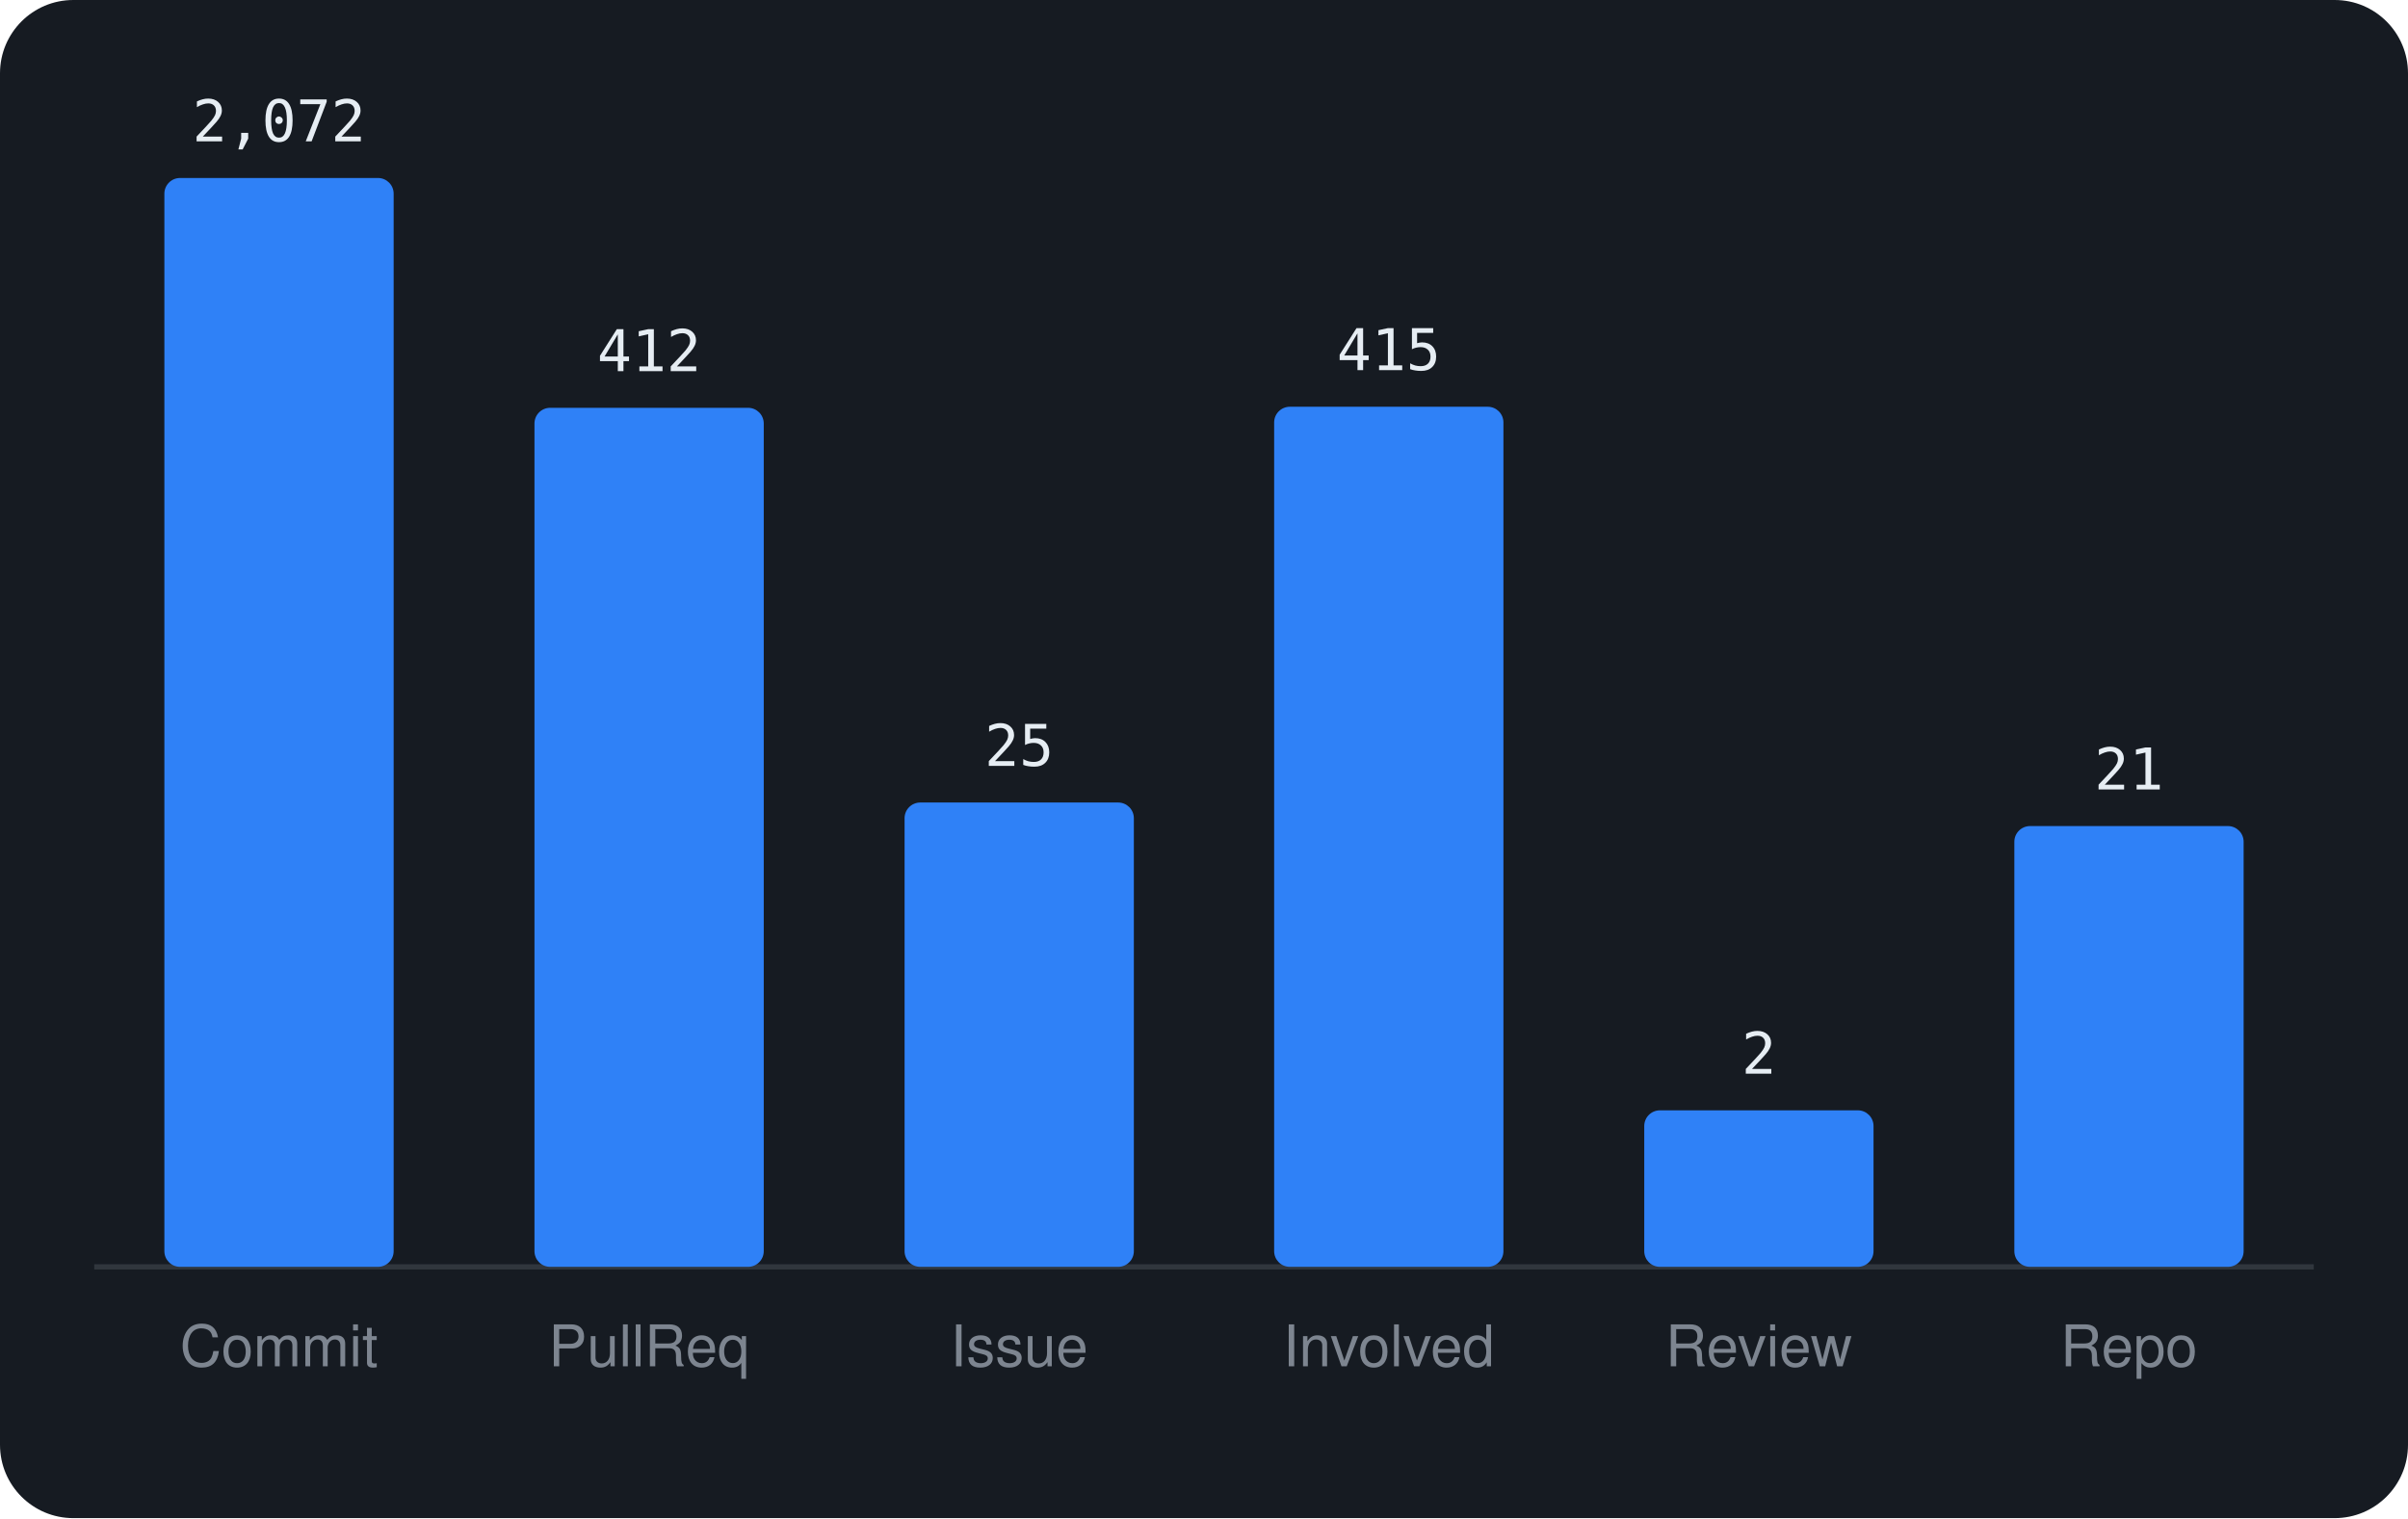
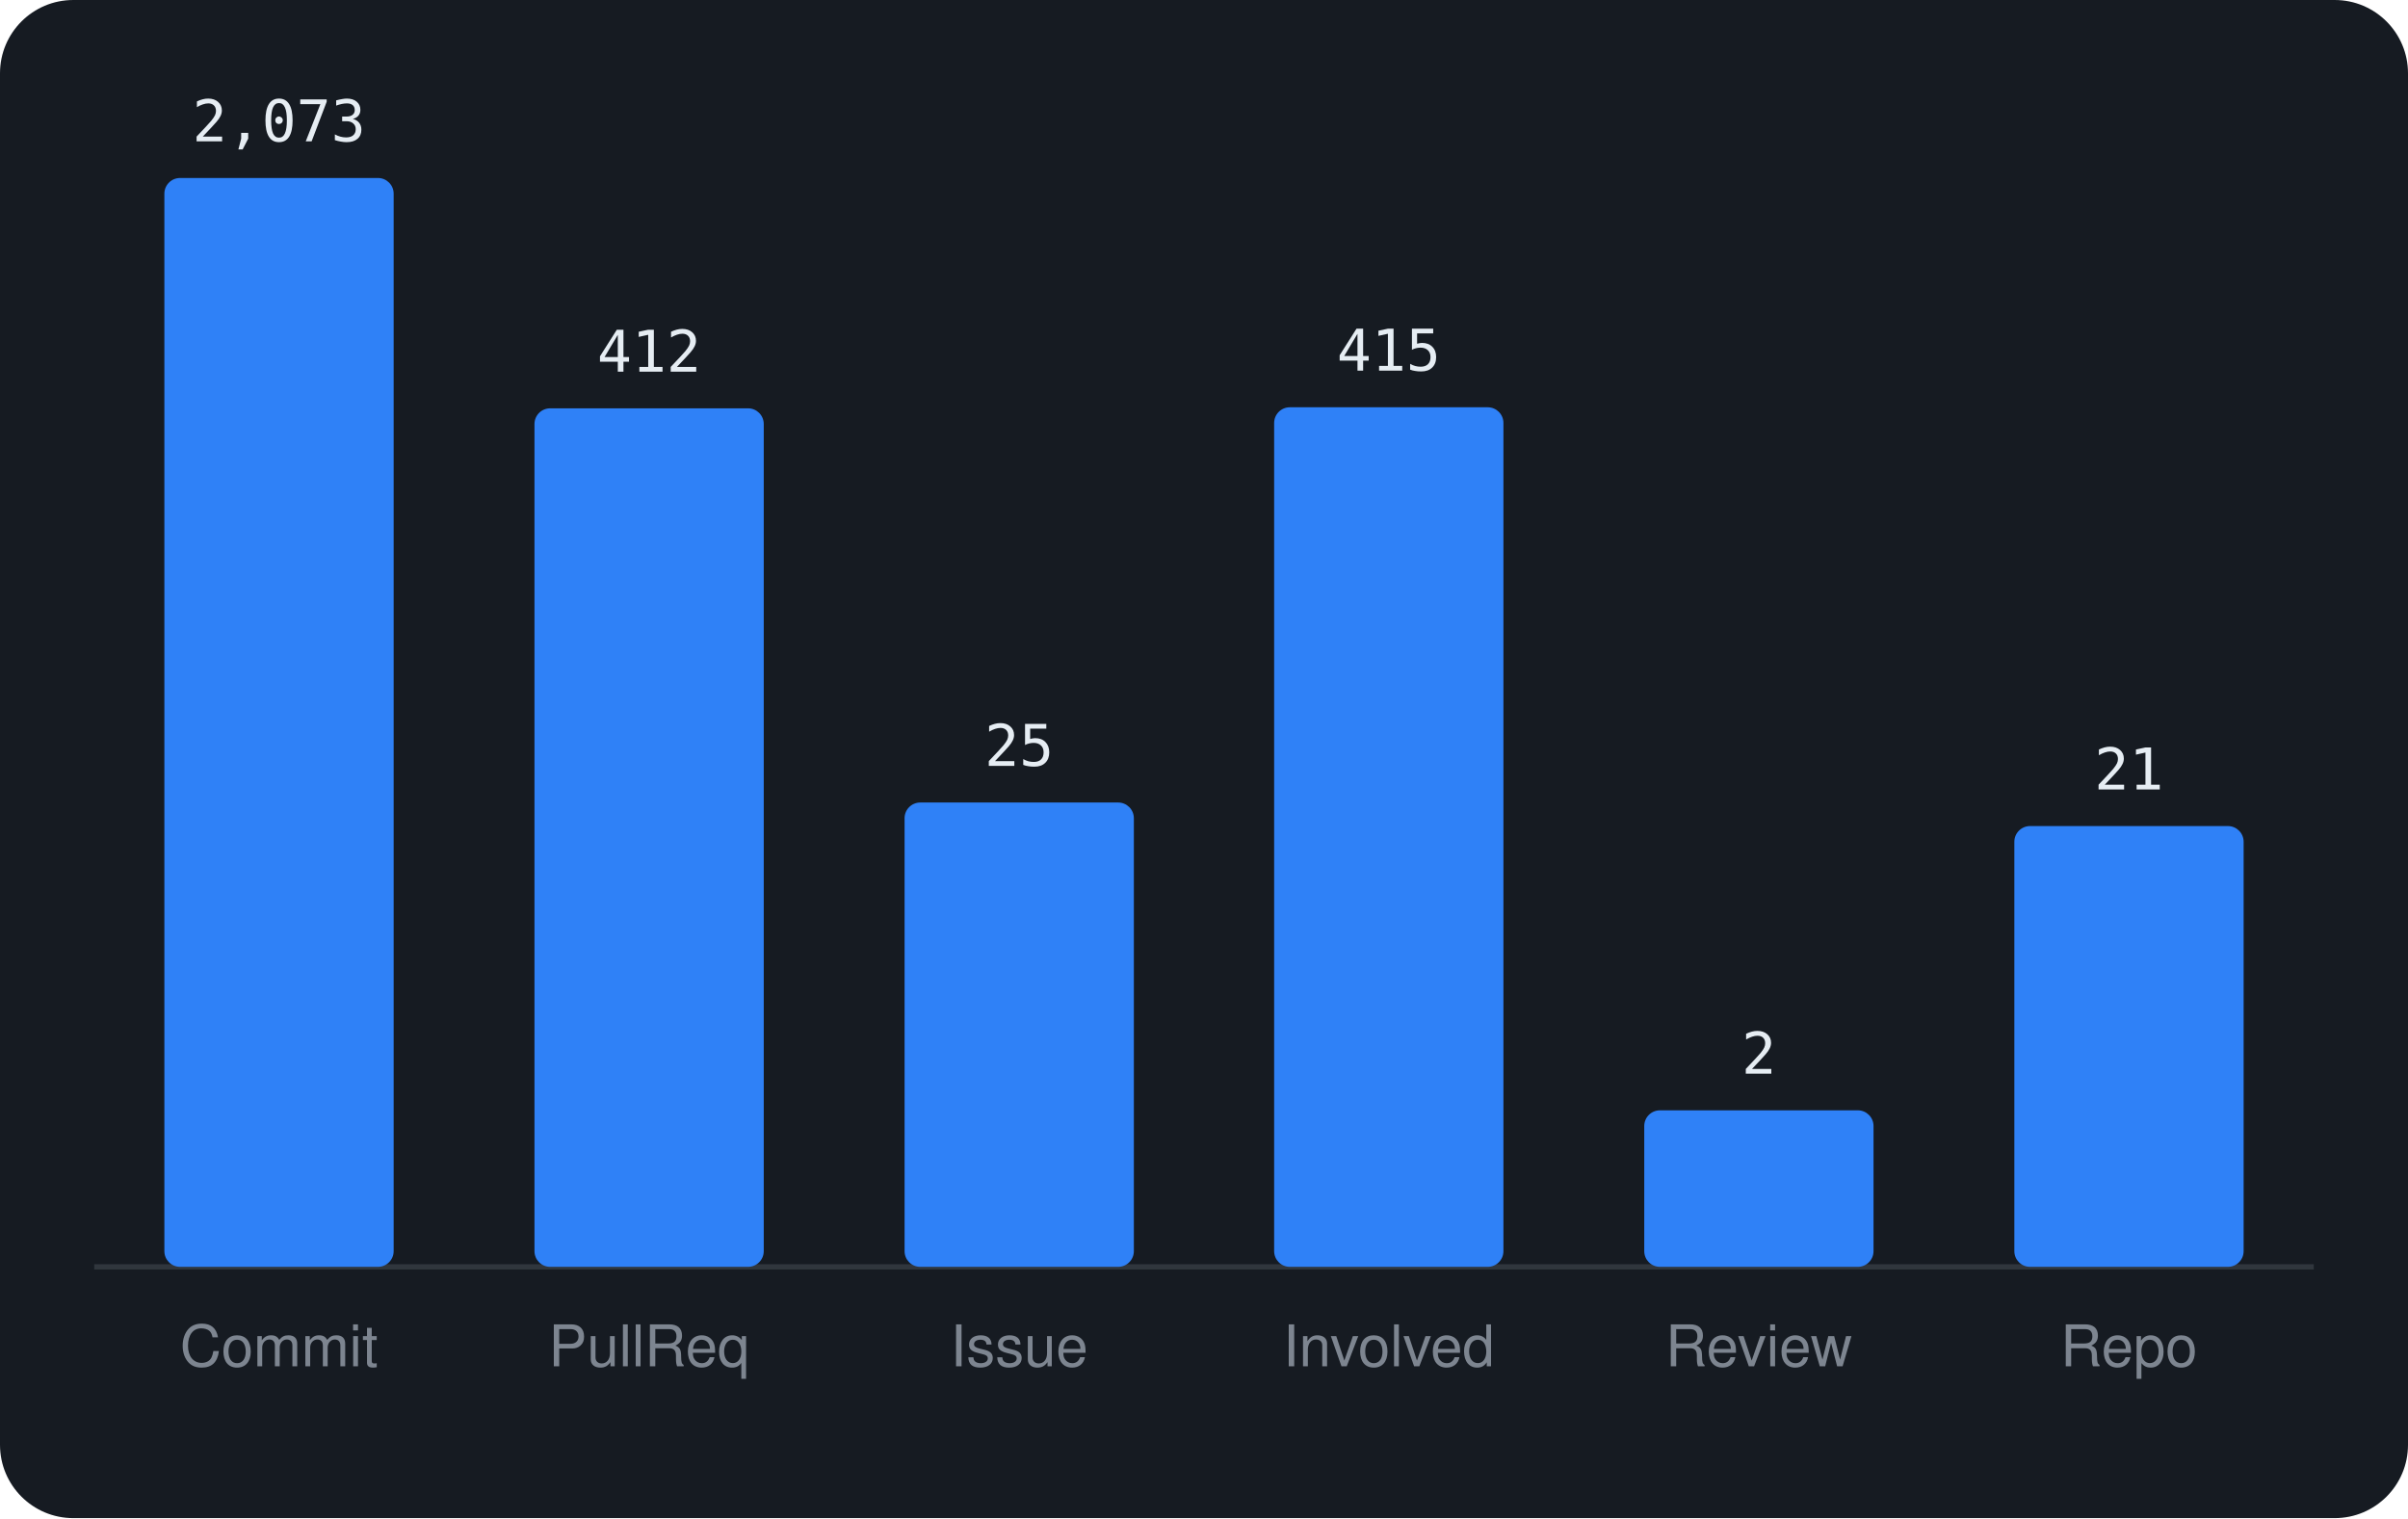
<svg xmlns="http://www.w3.org/2000/svg" viewBox="0 0 460 290" width="460" height="290" font-family="-apple-system,BlinkMacSystemFont,'Segoe UI',Helvetica,Arial,sans-serif">
  <rect width="460" height="290" rx="14" fill="#161b22" />
  <line x1="18" y1="242" x2="442" y2="242" stroke="#30363d" />
  <rect x="31.4" y="34.0" width="43.8" height="208.0" rx="3" fill="#2f81f7" />
-   <text x="53.3" y="27.0" text-anchor="middle" font-size="11" font-family="monospace" fill="#e6edf3">2,072</text>
+   <text x="53.3" y="27.0" text-anchor="middle" font-size="11" font-family="monospace" fill="#e6edf3">2,073</text>
  <text x="53.3" y="261" text-anchor="middle" font-size="11" fill="#7d8590">Commit</text>
-   <rect x="102.1" y="77.9" width="43.8" height="164.1" rx="3" fill="#2f81f7" />
-   <text x="124.0" y="70.9" text-anchor="middle" font-size="11" font-family="monospace" fill="#e6edf3">412</text>
+   <rect x="102.1" y="78.0" width="43.8" height="164.0" rx="3" fill="#2f81f7" />
+   <text x="124.0" y="71.0" text-anchor="middle" font-size="11" font-family="monospace" fill="#e6edf3">412</text>
  <text x="124.0" y="261" text-anchor="middle" font-size="11" fill="#7d8590">PullReq</text>
  <rect x="172.8" y="153.3" width="43.8" height="88.7" rx="3" fill="#2f81f7" />
  <text x="194.7" y="146.3" text-anchor="middle" font-size="11" font-family="monospace" fill="#e6edf3">25</text>
  <text x="194.7" y="261" text-anchor="middle" font-size="11" fill="#7d8590">Issue</text>
-   <rect x="243.4" y="77.7" width="43.8" height="164.3" rx="3" fill="#2f81f7" />
-   <text x="265.3" y="70.7" text-anchor="middle" font-size="11" font-family="monospace" fill="#e6edf3">415</text>
+   <rect x="243.4" y="77.8" width="43.8" height="164.2" rx="3" fill="#2f81f7" />
+   <text x="265.3" y="70.8" text-anchor="middle" font-size="11" font-family="monospace" fill="#e6edf3">415</text>
  <text x="265.3" y="261" text-anchor="middle" font-size="11" fill="#7d8590">Involved</text>
  <rect x="314.1" y="212.1" width="43.8" height="29.9" rx="3" fill="#2f81f7" />
  <text x="336.0" y="205.1" text-anchor="middle" font-size="11" font-family="monospace" fill="#e6edf3">2</text>
  <text x="336.0" y="261" text-anchor="middle" font-size="11" fill="#7d8590">Review</text>
  <rect x="384.8" y="157.8" width="43.8" height="84.2" rx="3" fill="#2f81f7" />
  <text x="406.7" y="150.8" text-anchor="middle" font-size="11" font-family="monospace" fill="#e6edf3">21</text>
  <text x="406.7" y="261" text-anchor="middle" font-size="11" fill="#7d8590">Repo</text>
</svg>
